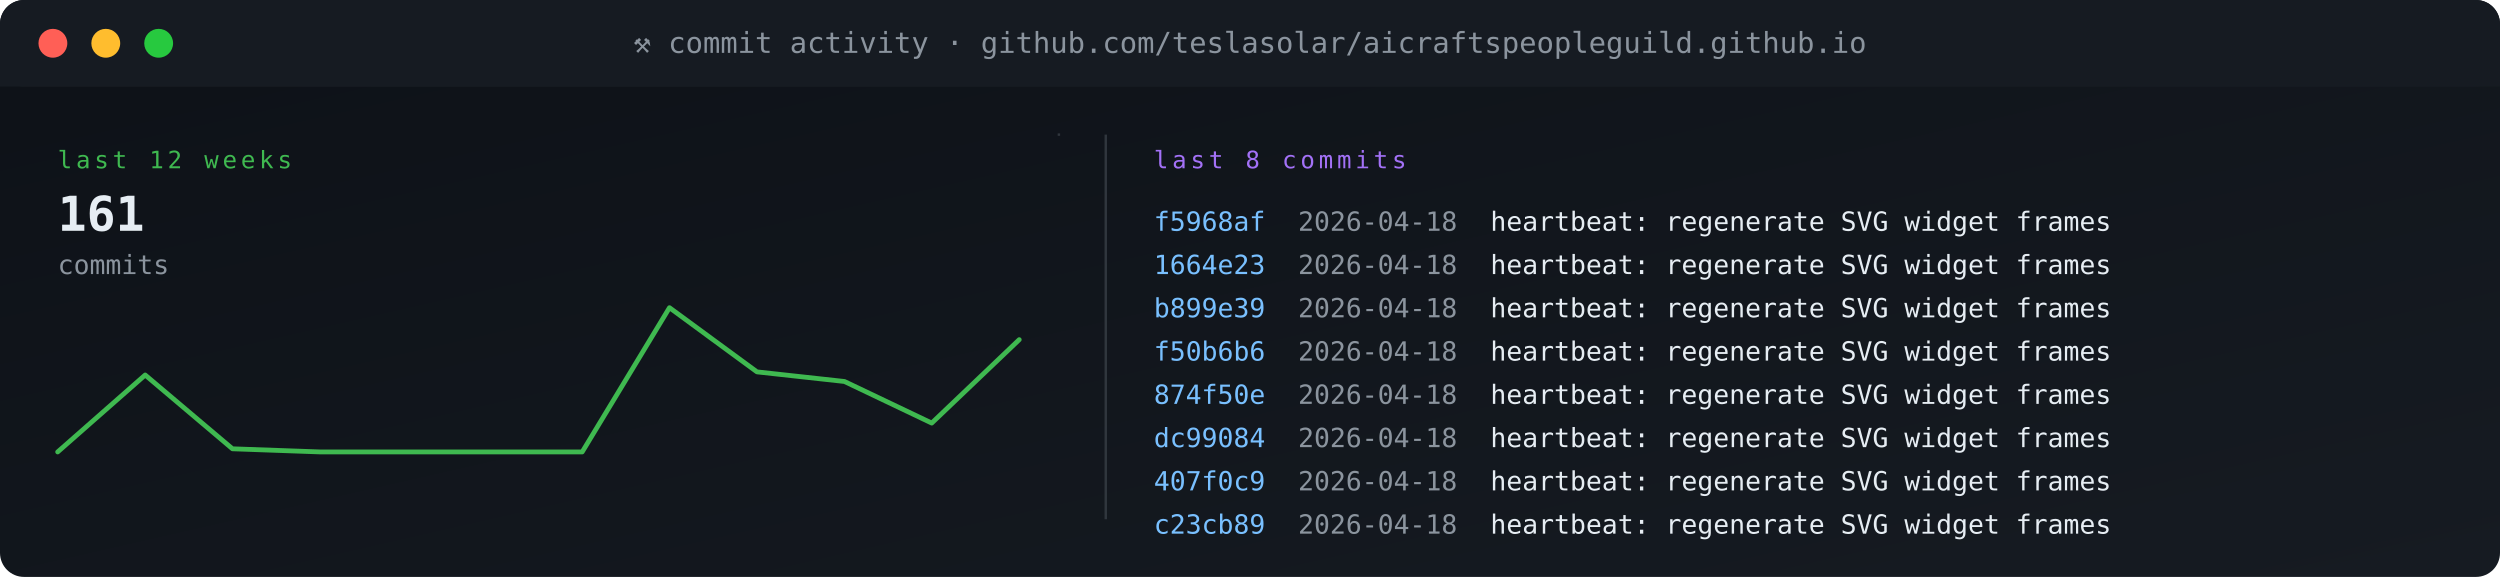
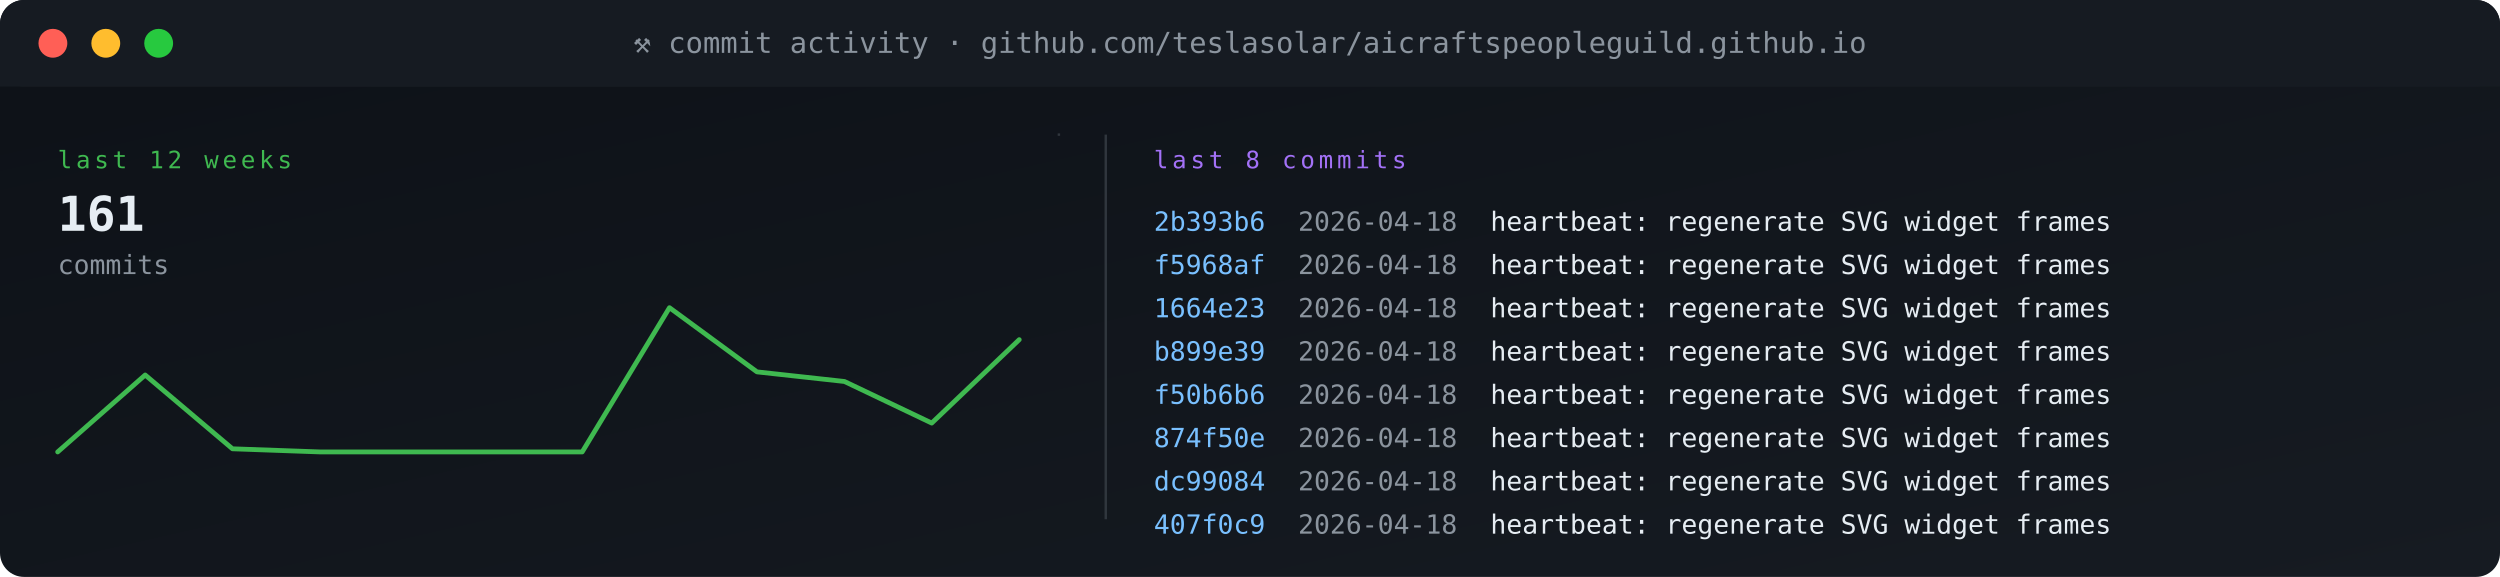
<svg xmlns="http://www.w3.org/2000/svg" viewBox="0 0 1040 240" width="1040" height="240" role="img" aria-label="commit activity">
  <defs>
    <linearGradient id="gBg" x1="0" x2="1" y1="0" y2="1">
      <stop offset="0" stop-color="#0d1117" />
      <stop offset="1" stop-color="#161b22" />
    </linearGradient>
    <style>
      .t{font-family:'SFMono-Regular',Consolas,monospace}
      .lb{fill:#8b949e;font-size:10px;text-transform:uppercase;letter-spacing:1.6px}
      .va{fill:#e6edf3;font-size:20px;font-weight:700}
      .vs{fill:#e6edf3;font-size:14px;font-weight:600}
      .lo{fill:#79c0ff;font-size:11px}
      .sub{fill:#8b949e;font-size:11px}
      .g{fill:#3fb950} .a{fill:#e3b341} .r{fill:#f85149}
      .p{fill:#a371f7} .o{fill:#f0883e}
      .pulse{animation:plz 1.8s ease-out infinite}
      @keyframes plz{
        0%{transform:scale(1);opacity:.85}
        45%{transform:scale(1.35);opacity:.3}
        100%{transform:scale(1.8);opacity:0}
      }
      .spin{animation:sp 4s linear infinite;transform-origin:center}
      @keyframes sp{from{transform:rotate(0)}to{transform:rotate(360deg)}}
    </style>
  </defs>
  <rect width="1040" height="240" rx="10" fill="url(#gBg)" />
  <rect x="0" y="0" width="1040" height="36" rx="10" fill="#161b22" />
  <rect x="0" y="26" width="1040" height="10" fill="#161b22" />
  <circle cx="22" cy="18" r="6" fill="#ff5f56" />
  <circle cx="44" cy="18" r="6" fill="#ffbd2e" />
  <circle cx="66" cy="18" r="6" fill="#27c93f" />
  <text x="520" y="22" text-anchor="middle" class="t" font-size="12" fill="#8b949e">⚒ commit activity · github.com/teslasolar/aicraftspeopleguild.github.io</text>
  <text x="24" y="70" class="t lb g">last 12 weeks</text>
  <text x="24" y="96" class="t va">161</text>
  <text x="24" y="114" class="t sub">commits</text>
  <polyline fill="none" stroke="#3fb950" stroke-width="2" stroke-linecap="round" stroke-linejoin="round" points="24.0,188.0 60.4,156.0 96.7,186.7 133.1,188.0 169.5,188.0 205.8,188.0 242.2,188.0 278.5,128.0 314.9,154.7 351.3,158.7 387.6,176.0 424.0,141.3" />
  <line x1="440" y1="56" x2="441" y2="56" stroke="#30363d" stroke-width="1" />
  <line x1="460" y1="56" x2="460" y2="216" stroke="#30363d" />
  <text x="480" y="70" class="t lb p">last 8 commits</text>
-   <text x="480" y="96" class="t" font-size="11" fill="#79c0ff">f5968af</text>
+   <text x="480" y="96" class="t" font-size="11" fill="#79c0ff">2b393b6</text>
  <text x="540" y="96" class="t sub">2026-04-18</text>
  <text x="620" y="96" class="t" font-size="11" fill="#e6edf3">heartbeat: regenerate SVG widget frames</text>
-   <text x="480" y="114" class="t" font-size="11" fill="#79c0ff">1664e23</text>
+   <text x="480" y="114" class="t" font-size="11" fill="#79c0ff">f5968af</text>
  <text x="540" y="114" class="t sub">2026-04-18</text>
  <text x="620" y="114" class="t" font-size="11" fill="#e6edf3">heartbeat: regenerate SVG widget frames</text>
-   <text x="480" y="132" class="t" font-size="11" fill="#79c0ff">b899e39</text>
+   <text x="480" y="132" class="t" font-size="11" fill="#79c0ff">1664e23</text>
  <text x="540" y="132" class="t sub">2026-04-18</text>
  <text x="620" y="132" class="t" font-size="11" fill="#e6edf3">heartbeat: regenerate SVG widget frames</text>
-   <text x="480" y="150" class="t" font-size="11" fill="#79c0ff">f50b6b6</text>
+   <text x="480" y="150" class="t" font-size="11" fill="#79c0ff">b899e39</text>
  <text x="540" y="150" class="t sub">2026-04-18</text>
  <text x="620" y="150" class="t" font-size="11" fill="#e6edf3">heartbeat: regenerate SVG widget frames</text>
-   <text x="480" y="168" class="t" font-size="11" fill="#79c0ff">874f50e</text>
+   <text x="480" y="168" class="t" font-size="11" fill="#79c0ff">f50b6b6</text>
  <text x="540" y="168" class="t sub">2026-04-18</text>
  <text x="620" y="168" class="t" font-size="11" fill="#e6edf3">heartbeat: regenerate SVG widget frames</text>
-   <text x="480" y="186" class="t" font-size="11" fill="#79c0ff">dc99084</text>
+   <text x="480" y="186" class="t" font-size="11" fill="#79c0ff">874f50e</text>
  <text x="540" y="186" class="t sub">2026-04-18</text>
  <text x="620" y="186" class="t" font-size="11" fill="#e6edf3">heartbeat: regenerate SVG widget frames</text>
-   <text x="480" y="204" class="t" font-size="11" fill="#79c0ff">407f0c9</text>
+   <text x="480" y="204" class="t" font-size="11" fill="#79c0ff">dc99084</text>
  <text x="540" y="204" class="t sub">2026-04-18</text>
  <text x="620" y="204" class="t" font-size="11" fill="#e6edf3">heartbeat: regenerate SVG widget frames</text>
-   <text x="480" y="222" class="t" font-size="11" fill="#79c0ff">c23cb89</text>
+   <text x="480" y="222" class="t" font-size="11" fill="#79c0ff">407f0c9</text>
  <text x="540" y="222" class="t sub">2026-04-18</text>
  <text x="620" y="222" class="t" font-size="11" fill="#e6edf3">heartbeat: regenerate SVG widget frames</text>
</svg>
